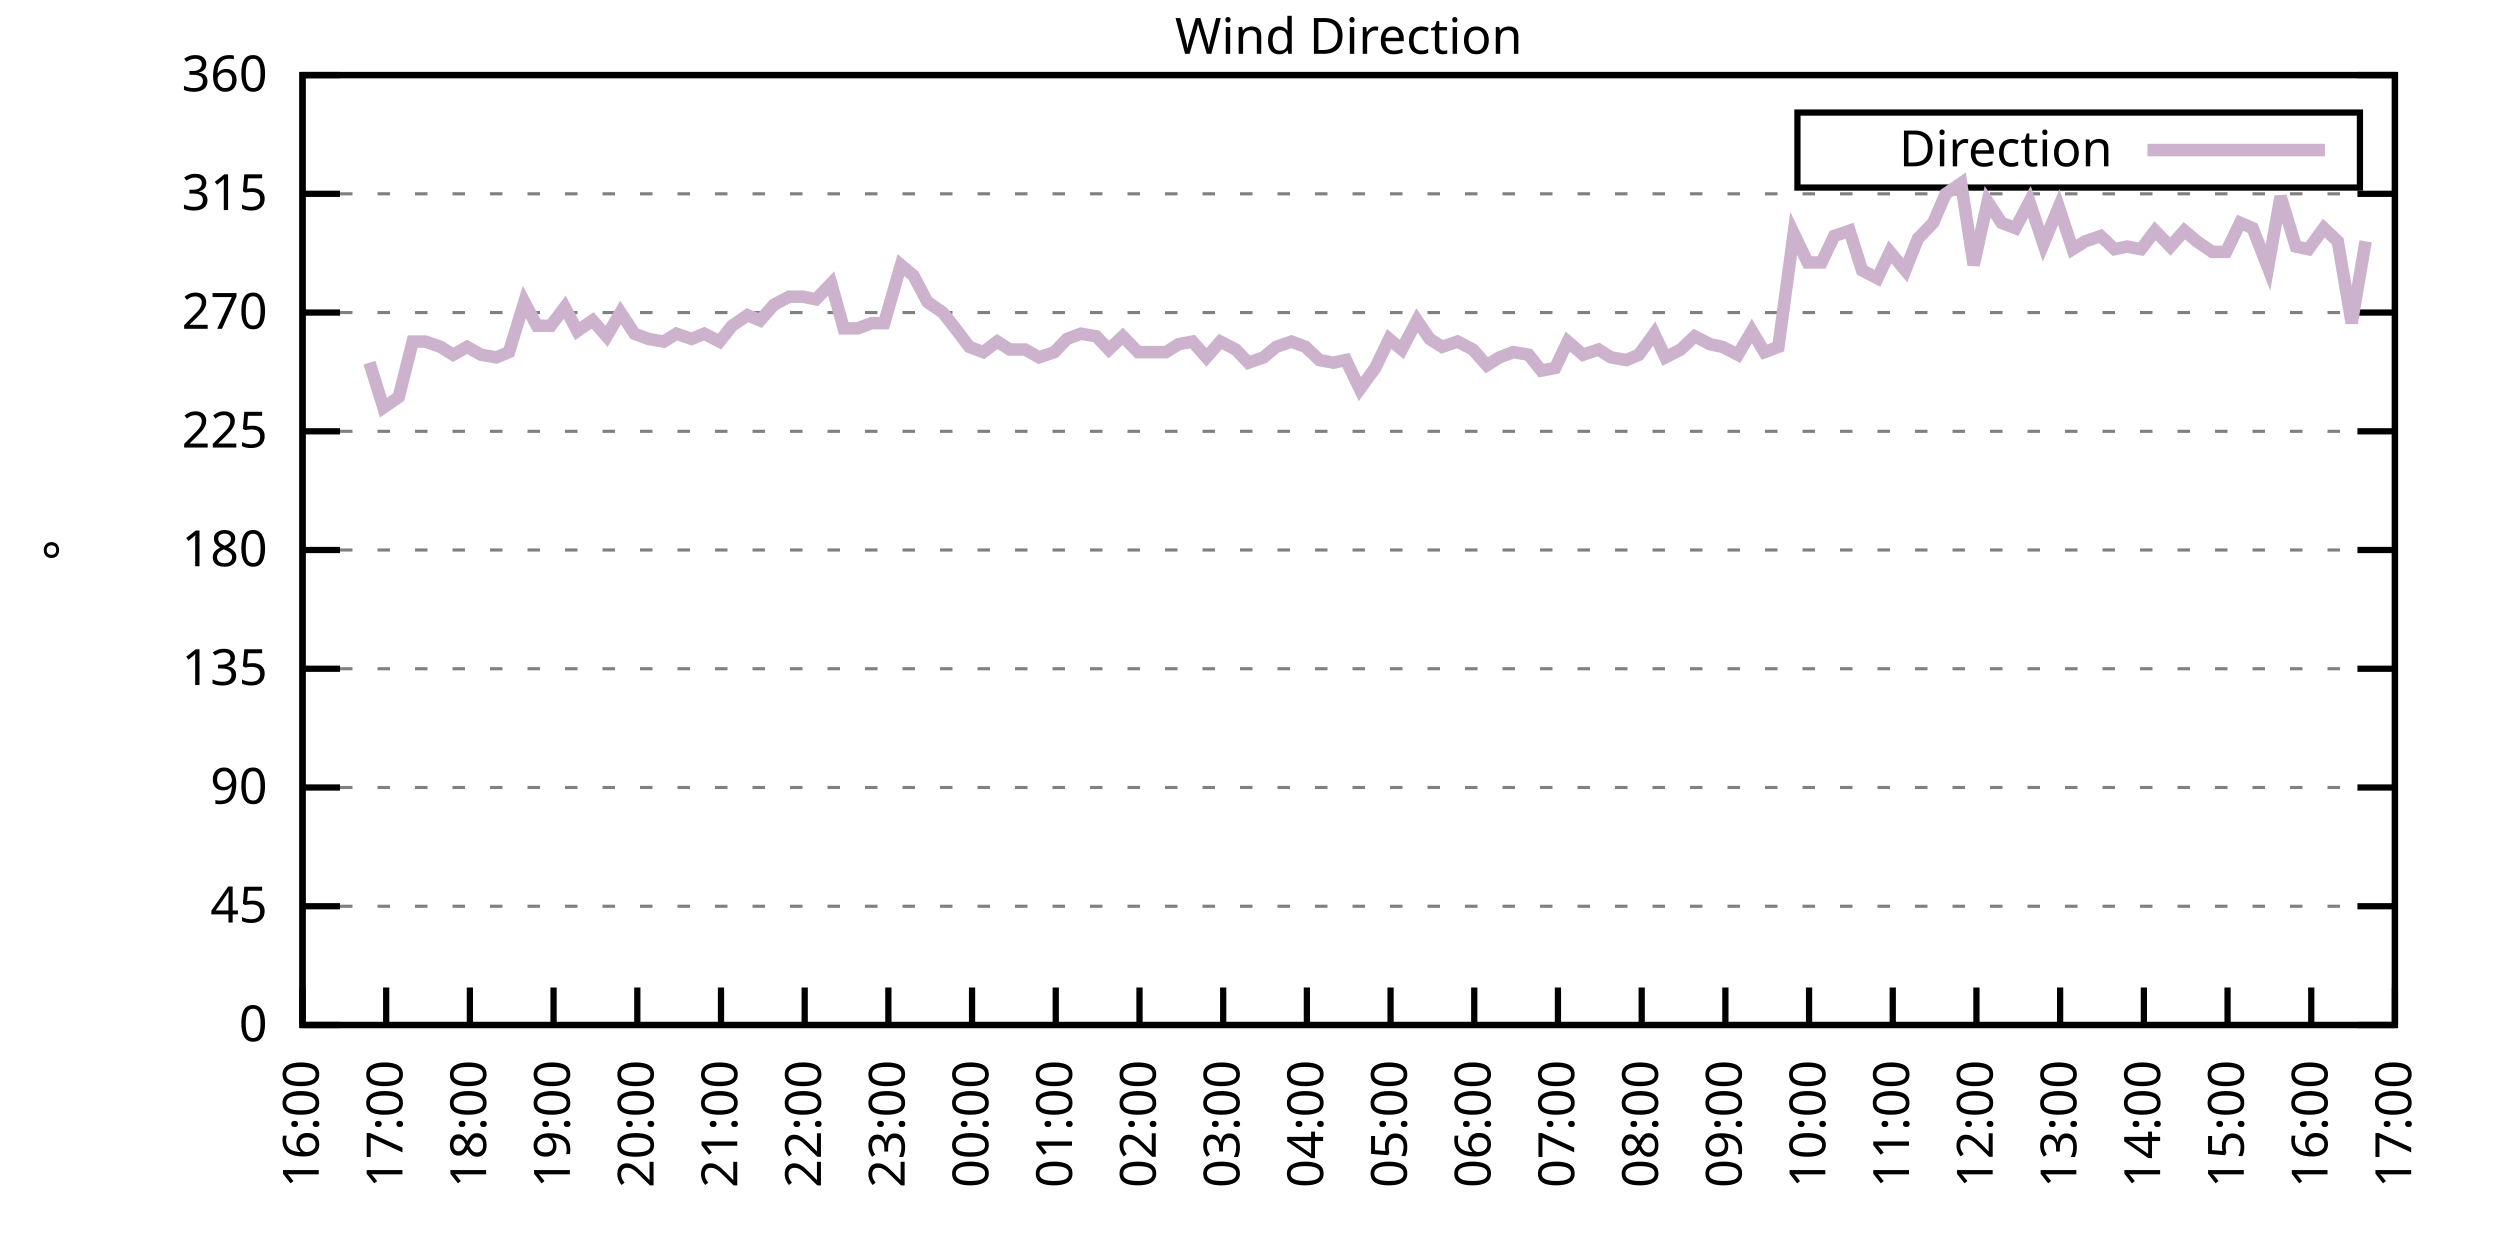
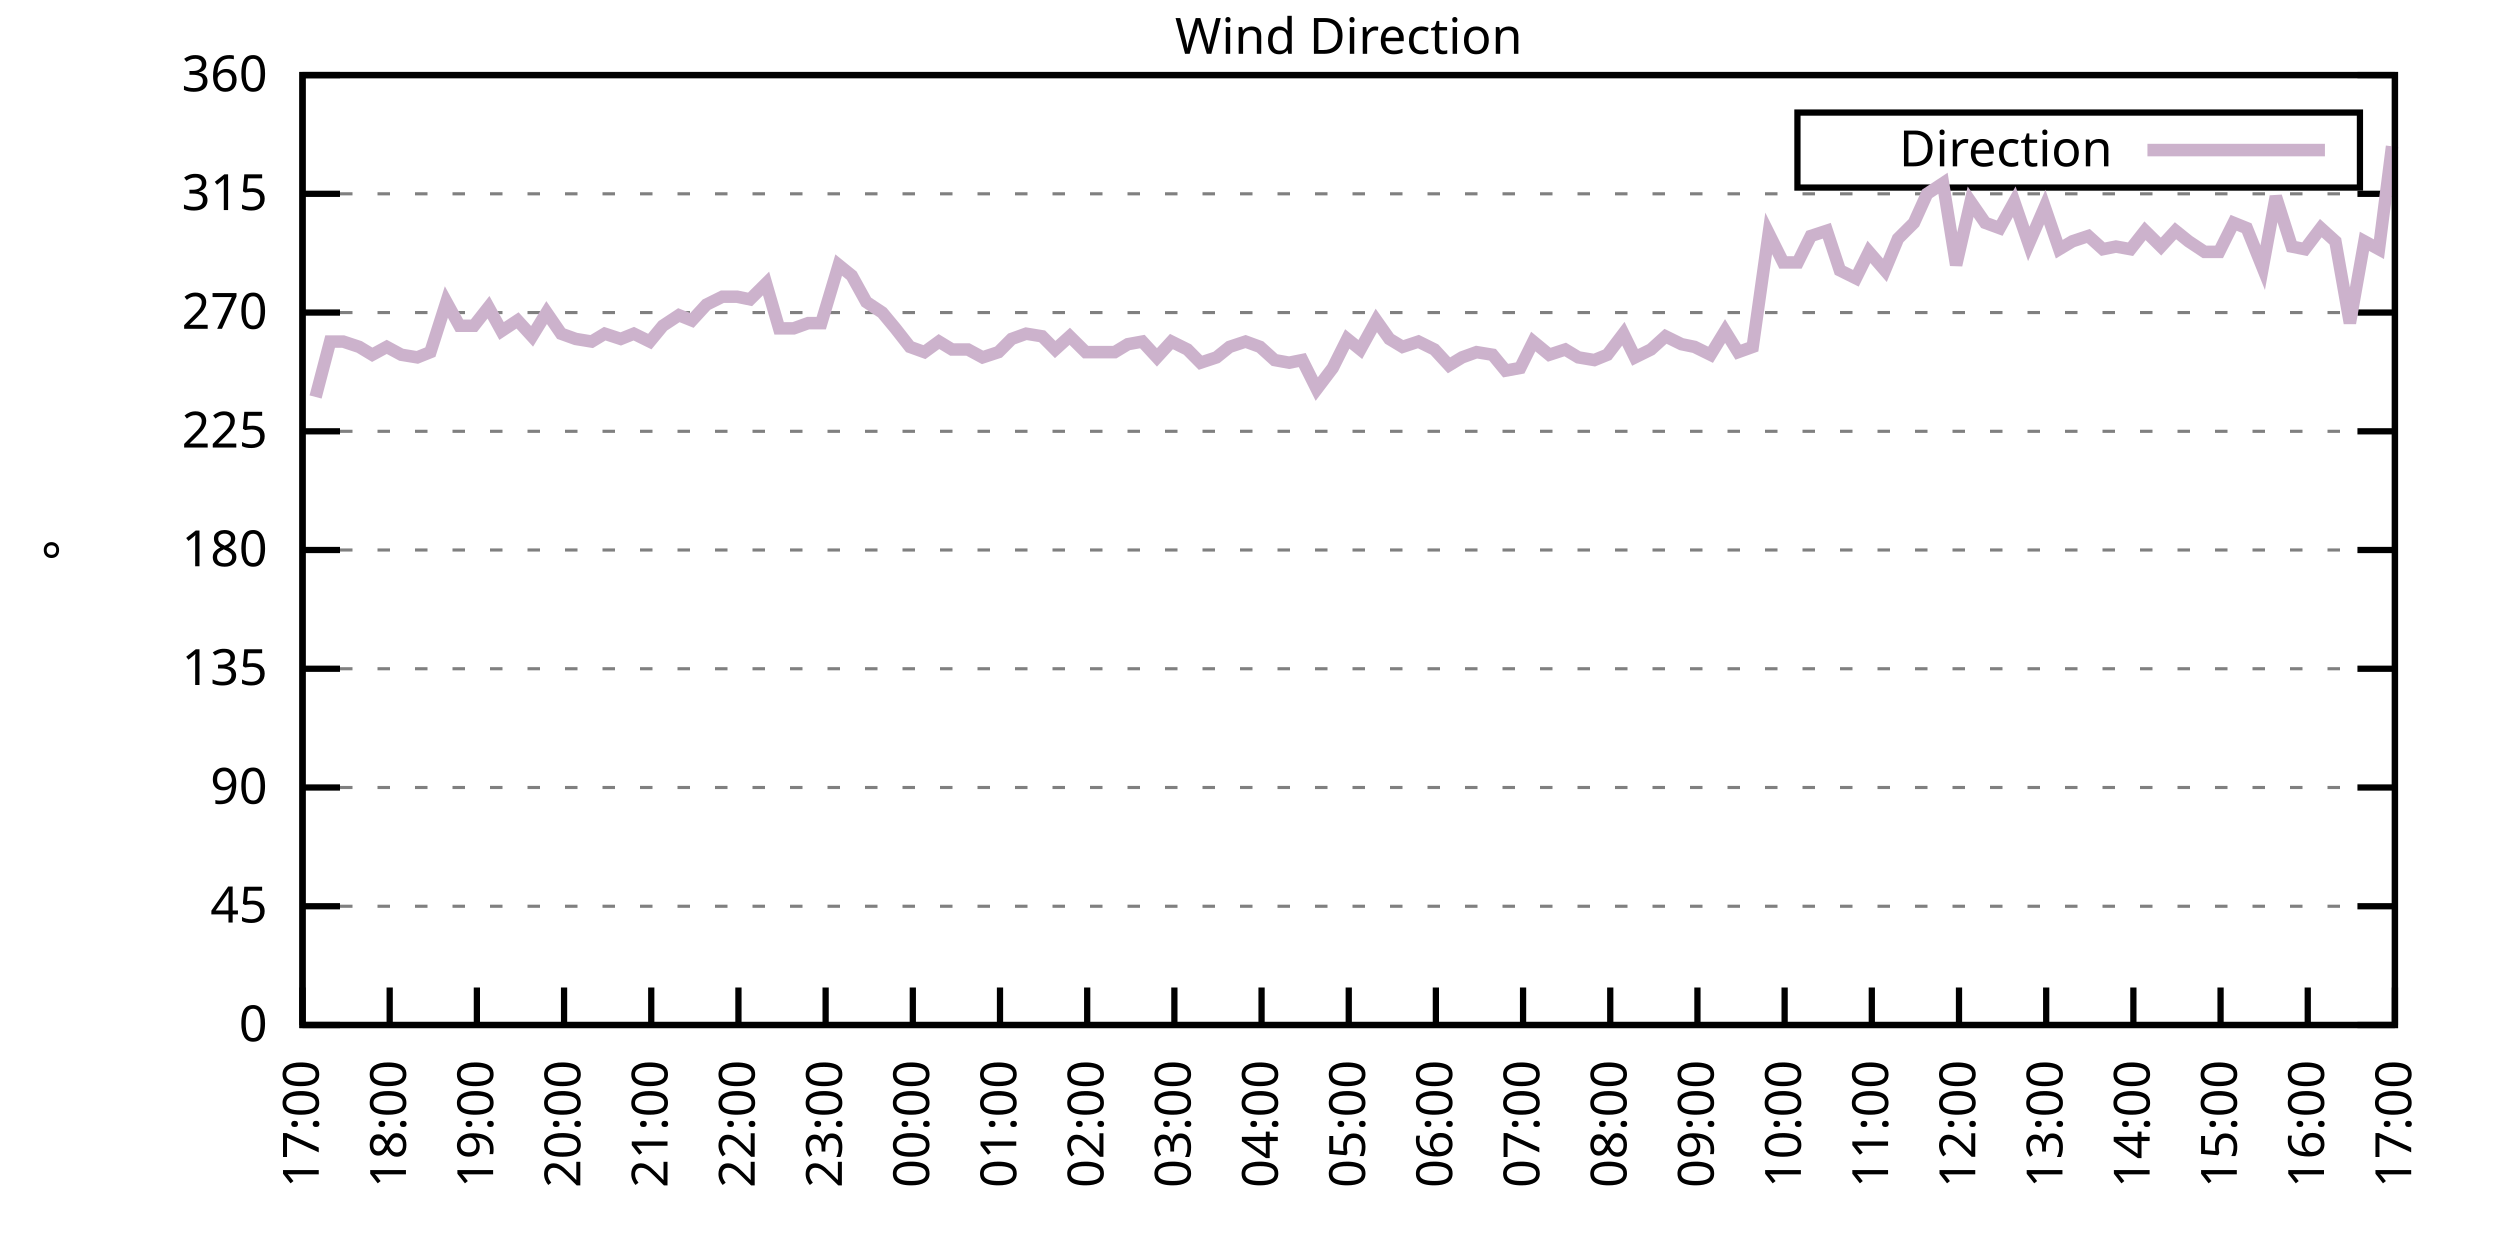
<svg xmlns="http://www.w3.org/2000/svg" xmlns:xlink="http://www.w3.org/1999/xlink" width="400" height="200" viewBox="0 0 400 200">
  <g id="gnuplot_canvas">
    <rect x="0" y="0" width="400" height="200" fill="none" />
    <defs>
      <circle id="gpDot" r="0.5" stroke-width="0.5" stroke="currentColor" />
      <path id="gpPt0" stroke-width="0.333" stroke="currentColor" d="M-1,0 h2 M0,-1 v2" />
      <path id="gpPt1" stroke-width="0.333" stroke="currentColor" d="M-1,-1 L1,1 M1,-1 L-1,1" />
      <path id="gpPt2" stroke-width="0.333" stroke="currentColor" d="M-1,0 L1,0 M0,-1 L0,1 M-1,-1 L1,1 M-1,1 L1,-1" />
      <rect id="gpPt3" stroke-width="0.333" stroke="currentColor" x="-1" y="-1" width="2" height="2" />
      <rect id="gpPt4" stroke-width="0.333" stroke="currentColor" fill="currentColor" x="-1" y="-1" width="2" height="2" />
      <circle id="gpPt5" stroke-width="0.333" stroke="currentColor" cx="0" cy="0" r="1" />
      <use xlink:href="#gpPt5" id="gpPt6" fill="currentColor" stroke="none" />
      <path id="gpPt7" stroke-width="0.333" stroke="currentColor" d="M0,-1.33 L-1.33,0.67 L1.33,0.67 z" />
      <use xlink:href="#gpPt7" id="gpPt8" fill="currentColor" stroke="none" />
      <use xlink:href="#gpPt7" id="gpPt9" stroke="currentColor" transform="rotate(180)" />
      <use xlink:href="#gpPt9" id="gpPt10" fill="currentColor" stroke="none" />
      <use xlink:href="#gpPt3" id="gpPt11" stroke="currentColor" transform="rotate(45)" />
      <use xlink:href="#gpPt11" id="gpPt12" fill="currentColor" stroke="none" />
      <path id="gpPt13" stroke-width="0.333" stroke="currentColor" d="M0,1.330 L1.265,0.411 L0.782,-1.067 L-0.782,-1.076 L-1.265,0.411 z" />
      <use xlink:href="#gpPt13" id="gpPt14" fill="currentColor" stroke="none" />
      <filter id="textbox" filterUnits="objectBoundingBox" x="0" y="0" height="1" width="1">
        <feFlood flood-color="white" flood-opacity="1" result="bgnd" />
        <feComposite in="SourceGraphic" in2="bgnd" operator="atop" />
      </filter>
      <filter id="greybox" filterUnits="objectBoundingBox" x="0" y="0" height="1" width="1">
        <feFlood flood-color="lightgrey" flood-opacity="1" result="grey" />
        <feComposite in="SourceGraphic" in2="grey" operator="atop" />
      </filter>
    </defs>
    <g fill="none" color="white" stroke="currentColor" stroke-width="1.00" stroke-linecap="butt" stroke-linejoin="miter">
</g>
    <g fill="none" color="black" stroke="currentColor" stroke-width="1.00" stroke-linecap="butt" stroke-linejoin="miter">
      <g stroke="none" shape-rendering="crispEdges">
        <polygon fill="rgb(255, 255, 255)" points="48.40,164.00 383.18,164.00 383.18,12.02 48.40,12.02 " />
      </g>
    </g>
    <g fill="none" color="black" stroke="currentColor" stroke-width="1.00" stroke-linecap="butt" stroke-linejoin="miter">
</g>
    <g fill="none" color="black" stroke="black" stroke-width="0.50" stroke-linecap="butt" stroke-linejoin="miter">
</g>
    <g fill="none" color="gray" stroke="currentColor" stroke-width="0.50" stroke-linecap="butt" stroke-linejoin="miter">
      <path stroke="gray" stroke-dasharray="2,4" class="gridline" d="M48.40,164.00 L383.19,164.00  " />
    </g>
    <g fill="none" color="gray" stroke="gray" stroke-width="1.00" stroke-linecap="butt" stroke-linejoin="miter">
</g>
    <g fill="none" color="black" stroke="currentColor" stroke-width="1.00" stroke-linecap="butt" stroke-linejoin="miter">
      <path stroke="black" d="M48.40,164.00 L54.40,164.00 M383.19,164.00 L377.19,164.00  " />
      <g transform="translate(42.80,166.60)" stroke="none" fill="black" font-family="Sans" font-size="8.00" text-anchor="end">
        <text>
          <tspan font-family="Sans"> 0</tspan>
        </text>
      </g>
    </g>
    <g fill="none" color="black" stroke="currentColor" stroke-width="1.00" stroke-linecap="butt" stroke-linejoin="miter">
</g>
    <g fill="none" color="black" stroke="black" stroke-width="0.50" stroke-linecap="butt" stroke-linejoin="miter">
</g>
    <g fill="none" color="gray" stroke="currentColor" stroke-width="0.50" stroke-linecap="butt" stroke-linejoin="miter">
      <path stroke="gray" stroke-dasharray="2,4" class="gridline" d="M48.40,145.00 L383.19,145.00  " />
    </g>
    <g fill="none" color="gray" stroke="gray" stroke-width="1.00" stroke-linecap="butt" stroke-linejoin="miter">
</g>
    <g fill="none" color="black" stroke="currentColor" stroke-width="1.00" stroke-linecap="butt" stroke-linejoin="miter">
      <path stroke="black" d="M48.40,145.00 L54.40,145.00 M383.19,145.00 L377.19,145.00  " />
      <g transform="translate(42.80,147.60)" stroke="none" fill="black" font-family="Sans" font-size="8.00" text-anchor="end">
        <text>
          <tspan font-family="Sans"> 45</tspan>
        </text>
      </g>
    </g>
    <g fill="none" color="black" stroke="currentColor" stroke-width="1.00" stroke-linecap="butt" stroke-linejoin="miter">
</g>
    <g fill="none" color="black" stroke="black" stroke-width="0.50" stroke-linecap="butt" stroke-linejoin="miter">
</g>
    <g fill="none" color="gray" stroke="currentColor" stroke-width="0.50" stroke-linecap="butt" stroke-linejoin="miter">
      <path stroke="gray" stroke-dasharray="2,4" class="gridline" d="M48.40,126.00 L383.19,126.00  " />
    </g>
    <g fill="none" color="gray" stroke="gray" stroke-width="1.00" stroke-linecap="butt" stroke-linejoin="miter">
</g>
    <g fill="none" color="black" stroke="currentColor" stroke-width="1.00" stroke-linecap="butt" stroke-linejoin="miter">
      <path stroke="black" d="M48.40,126.00 L54.40,126.00 M383.19,126.00 L377.19,126.00  " />
      <g transform="translate(42.80,128.60)" stroke="none" fill="black" font-family="Sans" font-size="8.00" text-anchor="end">
        <text>
          <tspan font-family="Sans"> 90</tspan>
        </text>
      </g>
    </g>
    <g fill="none" color="black" stroke="currentColor" stroke-width="1.00" stroke-linecap="butt" stroke-linejoin="miter">
</g>
    <g fill="none" color="black" stroke="black" stroke-width="0.50" stroke-linecap="butt" stroke-linejoin="miter">
</g>
    <g fill="none" color="gray" stroke="currentColor" stroke-width="0.50" stroke-linecap="butt" stroke-linejoin="miter">
      <path stroke="gray" stroke-dasharray="2,4" class="gridline" d="M48.40,107.00 L383.19,107.00  " />
    </g>
    <g fill="none" color="gray" stroke="gray" stroke-width="1.00" stroke-linecap="butt" stroke-linejoin="miter">
</g>
    <g fill="none" color="black" stroke="currentColor" stroke-width="1.00" stroke-linecap="butt" stroke-linejoin="miter">
      <path stroke="black" d="M48.40,107.00 L54.40,107.00 M383.19,107.00 L377.19,107.00  " />
      <g transform="translate(42.80,109.60)" stroke="none" fill="black" font-family="Sans" font-size="8.00" text-anchor="end">
        <text>
          <tspan font-family="Sans"> 135</tspan>
        </text>
      </g>
    </g>
    <g fill="none" color="black" stroke="currentColor" stroke-width="1.00" stroke-linecap="butt" stroke-linejoin="miter">
</g>
    <g fill="none" color="black" stroke="black" stroke-width="0.50" stroke-linecap="butt" stroke-linejoin="miter">
</g>
    <g fill="none" color="gray" stroke="currentColor" stroke-width="0.50" stroke-linecap="butt" stroke-linejoin="miter">
      <path stroke="gray" stroke-dasharray="2,4" class="gridline" d="M48.40,88.00 L383.19,88.00  " />
    </g>
    <g fill="none" color="gray" stroke="gray" stroke-width="1.00" stroke-linecap="butt" stroke-linejoin="miter">
</g>
    <g fill="none" color="black" stroke="currentColor" stroke-width="1.00" stroke-linecap="butt" stroke-linejoin="miter">
      <path stroke="black" d="M48.40,88.00 L54.40,88.00 M383.19,88.00 L377.19,88.00  " />
      <g transform="translate(42.80,90.60)" stroke="none" fill="black" font-family="Sans" font-size="8.00" text-anchor="end">
        <text>
          <tspan font-family="Sans"> 180</tspan>
        </text>
      </g>
    </g>
    <g fill="none" color="black" stroke="currentColor" stroke-width="1.00" stroke-linecap="butt" stroke-linejoin="miter">
</g>
    <g fill="none" color="black" stroke="black" stroke-width="0.50" stroke-linecap="butt" stroke-linejoin="miter">
</g>
    <g fill="none" color="gray" stroke="currentColor" stroke-width="0.50" stroke-linecap="butt" stroke-linejoin="miter">
      <path stroke="gray" stroke-dasharray="2,4" class="gridline" d="M48.40,69.01 L383.19,69.01  " />
    </g>
    <g fill="none" color="gray" stroke="gray" stroke-width="1.00" stroke-linecap="butt" stroke-linejoin="miter">
</g>
    <g fill="none" color="black" stroke="currentColor" stroke-width="1.00" stroke-linecap="butt" stroke-linejoin="miter">
      <path stroke="black" d="M48.40,69.01 L54.40,69.01 M383.19,69.01 L377.19,69.01  " />
      <g transform="translate(42.80,71.61)" stroke="none" fill="black" font-family="Sans" font-size="8.00" text-anchor="end">
        <text>
          <tspan font-family="Sans"> 225</tspan>
        </text>
      </g>
    </g>
    <g fill="none" color="black" stroke="currentColor" stroke-width="1.00" stroke-linecap="butt" stroke-linejoin="miter">
</g>
    <g fill="none" color="black" stroke="black" stroke-width="0.50" stroke-linecap="butt" stroke-linejoin="miter">
</g>
    <g fill="none" color="gray" stroke="currentColor" stroke-width="0.50" stroke-linecap="butt" stroke-linejoin="miter">
      <path stroke="gray" stroke-dasharray="2,4" class="gridline" d="M48.40,50.01 L383.19,50.01  " />
    </g>
    <g fill="none" color="gray" stroke="gray" stroke-width="1.00" stroke-linecap="butt" stroke-linejoin="miter">
</g>
    <g fill="none" color="black" stroke="currentColor" stroke-width="1.00" stroke-linecap="butt" stroke-linejoin="miter">
      <path stroke="black" d="M48.40,50.01 L54.40,50.01 M383.19,50.01 L377.19,50.01  " />
      <g transform="translate(42.80,52.61)" stroke="none" fill="black" font-family="Sans" font-size="8.00" text-anchor="end">
        <text>
          <tspan font-family="Sans"> 270</tspan>
        </text>
      </g>
    </g>
    <g fill="none" color="black" stroke="currentColor" stroke-width="1.00" stroke-linecap="butt" stroke-linejoin="miter">
</g>
    <g fill="none" color="black" stroke="black" stroke-width="0.50" stroke-linecap="butt" stroke-linejoin="miter">
</g>
    <g fill="none" color="gray" stroke="currentColor" stroke-width="0.50" stroke-linecap="butt" stroke-linejoin="miter">
      <path stroke="gray" stroke-dasharray="2,4" class="gridline" d="M48.40,31.01 L383.19,31.01  " />
    </g>
    <g fill="none" color="gray" stroke="gray" stroke-width="1.00" stroke-linecap="butt" stroke-linejoin="miter">
</g>
    <g fill="none" color="black" stroke="currentColor" stroke-width="1.00" stroke-linecap="butt" stroke-linejoin="miter">
      <path stroke="black" d="M48.40,31.01 L54.40,31.01 M383.19,31.01 L377.19,31.01  " />
      <g transform="translate(42.80,33.61)" stroke="none" fill="black" font-family="Sans" font-size="8.00" text-anchor="end">
        <text>
          <tspan font-family="Sans"> 315</tspan>
        </text>
      </g>
    </g>
    <g fill="none" color="black" stroke="currentColor" stroke-width="1.00" stroke-linecap="butt" stroke-linejoin="miter">
</g>
    <g fill="none" color="black" stroke="black" stroke-width="0.50" stroke-linecap="butt" stroke-linejoin="miter">
</g>
    <g fill="none" color="gray" stroke="currentColor" stroke-width="0.50" stroke-linecap="butt" stroke-linejoin="miter">
      <path stroke="gray" stroke-dasharray="2,4" class="gridline" d="M48.40,12.01 L383.19,12.01  " />
    </g>
    <g fill="none" color="gray" stroke="gray" stroke-width="1.00" stroke-linecap="butt" stroke-linejoin="miter">
</g>
    <g fill="none" color="black" stroke="currentColor" stroke-width="1.00" stroke-linecap="butt" stroke-linejoin="miter">
      <path stroke="black" d="M48.40,12.01 L54.40,12.01 M383.19,12.01 L377.19,12.01  " />
      <g transform="translate(42.80,14.61)" stroke="none" fill="black" font-family="Sans" font-size="8.00" text-anchor="end">
        <text>
          <tspan font-family="Sans"> 360</tspan>
        </text>
      </g>
    </g>
    <g fill="none" color="black" stroke="currentColor" stroke-width="1.00" stroke-linecap="butt" stroke-linejoin="miter">
      <path stroke="black" d="M48.40,164.00 L48.40,158.00  " />
      <g transform="translate(51.00,169.60) rotate(270.00)" stroke="none" fill="black" font-family="Sans" font-size="8.00" text-anchor="end">
        <text>
-           <tspan font-family="Sans">16:00</tspan>
-         </text>
-       </g>
-     </g>
-     <g fill="none" color="black" stroke="currentColor" stroke-width="1.00" stroke-linecap="butt" stroke-linejoin="miter">
-       <path stroke="black" d="M61.79,164.00 L61.79,158.00  " />
-       <g transform="translate(64.39,169.60) rotate(270.00)" stroke="none" fill="black" font-family="Sans" font-size="8.00" text-anchor="end">
-         <text>
          <tspan font-family="Sans">17:00</tspan>
        </text>
      </g>
    </g>
    <g fill="none" color="black" stroke="currentColor" stroke-width="1.00" stroke-linecap="butt" stroke-linejoin="miter">
-       <path stroke="black" d="M75.18,164.00 L75.18,158.00  " />
-       <g transform="translate(77.78,169.60) rotate(270.00)" stroke="none" fill="black" font-family="Sans" font-size="8.00" text-anchor="end">
+       <path stroke="black" d="M62.35,164.00 L62.35,158.00  " />
+       <g transform="translate(64.95,169.60) rotate(270.00)" stroke="none" fill="black" font-family="Sans" font-size="8.00" text-anchor="end">
        <text>
          <tspan font-family="Sans">18:00</tspan>
        </text>
      </g>
    </g>
    <g fill="none" color="black" stroke="currentColor" stroke-width="1.00" stroke-linecap="butt" stroke-linejoin="miter">
-       <path stroke="black" d="M88.57,164.00 L88.57,158.00  " />
-       <g transform="translate(91.17,169.60) rotate(270.00)" stroke="none" fill="black" font-family="Sans" font-size="8.00" text-anchor="end">
+       <path stroke="black" d="M76.30,164.00 L76.30,158.00  " />
+       <g transform="translate(78.90,169.60) rotate(270.00)" stroke="none" fill="black" font-family="Sans" font-size="8.00" text-anchor="end">
        <text>
          <tspan font-family="Sans">19:00</tspan>
        </text>
      </g>
    </g>
    <g fill="none" color="black" stroke="currentColor" stroke-width="1.00" stroke-linecap="butt" stroke-linejoin="miter">
-       <path stroke="black" d="M101.97,164.00 L101.97,158.00  " />
-       <g transform="translate(104.57,169.60) rotate(270.00)" stroke="none" fill="black" font-family="Sans" font-size="8.00" text-anchor="end">
+       <path stroke="black" d="M90.25,164.00 L90.25,158.00  " />
+       <g transform="translate(92.85,169.60) rotate(270.00)" stroke="none" fill="black" font-family="Sans" font-size="8.00" text-anchor="end">
        <text>
          <tspan font-family="Sans">20:00</tspan>
        </text>
      </g>
    </g>
    <g fill="none" color="black" stroke="currentColor" stroke-width="1.00" stroke-linecap="butt" stroke-linejoin="miter">
-       <path stroke="black" d="M115.36,164.00 L115.36,158.00  " />
-       <g transform="translate(117.96,169.60) rotate(270.00)" stroke="none" fill="black" font-family="Sans" font-size="8.00" text-anchor="end">
+       <path stroke="black" d="M104.20,164.00 L104.20,158.00  " />
+       <g transform="translate(106.80,169.60) rotate(270.00)" stroke="none" fill="black" font-family="Sans" font-size="8.00" text-anchor="end">
        <text>
          <tspan font-family="Sans">21:00</tspan>
        </text>
      </g>
    </g>
    <g fill="none" color="black" stroke="currentColor" stroke-width="1.00" stroke-linecap="butt" stroke-linejoin="miter">
-       <path stroke="black" d="M128.75,164.00 L128.75,158.00  " />
-       <g transform="translate(131.35,169.60) rotate(270.00)" stroke="none" fill="black" font-family="Sans" font-size="8.00" text-anchor="end">
+       <path stroke="black" d="M118.15,164.00 L118.15,158.00  " />
+       <g transform="translate(120.75,169.60) rotate(270.00)" stroke="none" fill="black" font-family="Sans" font-size="8.00" text-anchor="end">
        <text>
          <tspan font-family="Sans">22:00</tspan>
        </text>
      </g>
    </g>
    <g fill="none" color="black" stroke="currentColor" stroke-width="1.00" stroke-linecap="butt" stroke-linejoin="miter">
-       <path stroke="black" d="M142.14,164.00 L142.14,158.00  " />
-       <g transform="translate(144.74,169.60) rotate(270.00)" stroke="none" fill="black" font-family="Sans" font-size="8.00" text-anchor="end">
+       <path stroke="black" d="M132.10,164.00 L132.10,158.00  " />
+       <g transform="translate(134.70,169.60) rotate(270.00)" stroke="none" fill="black" font-family="Sans" font-size="8.00" text-anchor="end">
        <text>
          <tspan font-family="Sans">23:00</tspan>
        </text>
      </g>
    </g>
    <g fill="none" color="black" stroke="currentColor" stroke-width="1.00" stroke-linecap="butt" stroke-linejoin="miter">
-       <path stroke="black" d="M155.53,164.00 L155.53,158.00  " />
-       <g transform="translate(158.13,169.60) rotate(270.00)" stroke="none" fill="black" font-family="Sans" font-size="8.00" text-anchor="end">
+       <path stroke="black" d="M146.05,164.00 L146.05,158.00  " />
+       <g transform="translate(148.65,169.60) rotate(270.00)" stroke="none" fill="black" font-family="Sans" font-size="8.00" text-anchor="end">
        <text>
          <tspan font-family="Sans">00:00</tspan>
        </text>
      </g>
    </g>
    <g fill="none" color="black" stroke="currentColor" stroke-width="1.00" stroke-linecap="butt" stroke-linejoin="miter">
-       <path stroke="black" d="M168.92,164.00 L168.92,158.00  " />
-       <g transform="translate(171.52,169.60) rotate(270.00)" stroke="none" fill="black" font-family="Sans" font-size="8.00" text-anchor="end">
+       <path stroke="black" d="M160.00,164.00 L160.00,158.00  " />
+       <g transform="translate(162.60,169.60) rotate(270.00)" stroke="none" fill="black" font-family="Sans" font-size="8.00" text-anchor="end">
        <text>
          <tspan font-family="Sans">01:00</tspan>
        </text>
      </g>
    </g>
    <g fill="none" color="black" stroke="currentColor" stroke-width="1.00" stroke-linecap="butt" stroke-linejoin="miter">
-       <path stroke="black" d="M182.32,164.00 L182.32,158.00  " />
-       <g transform="translate(184.92,169.60) rotate(270.00)" stroke="none" fill="black" font-family="Sans" font-size="8.00" text-anchor="end">
+       <path stroke="black" d="M173.95,164.00 L173.95,158.00  " />
+       <g transform="translate(176.55,169.60) rotate(270.00)" stroke="none" fill="black" font-family="Sans" font-size="8.00" text-anchor="end">
        <text>
          <tspan font-family="Sans">02:00</tspan>
        </text>
      </g>
    </g>
    <g fill="none" color="black" stroke="currentColor" stroke-width="1.00" stroke-linecap="butt" stroke-linejoin="miter">
-       <path stroke="black" d="M195.71,164.00 L195.71,158.00  " />
-       <g transform="translate(198.31,169.60) rotate(270.00)" stroke="none" fill="black" font-family="Sans" font-size="8.00" text-anchor="end">
+       <path stroke="black" d="M187.90,164.00 L187.90,158.00  " />
+       <g transform="translate(190.50,169.60) rotate(270.00)" stroke="none" fill="black" font-family="Sans" font-size="8.00" text-anchor="end">
        <text>
          <tspan font-family="Sans">03:00</tspan>
        </text>
      </g>
    </g>
    <g fill="none" color="black" stroke="currentColor" stroke-width="1.00" stroke-linecap="butt" stroke-linejoin="miter">
-       <path stroke="black" d="M209.10,164.00 L209.10,158.00  " />
-       <g transform="translate(211.70,169.60) rotate(270.00)" stroke="none" fill="black" font-family="Sans" font-size="8.00" text-anchor="end">
+       <path stroke="black" d="M201.85,164.00 L201.85,158.00  " />
+       <g transform="translate(204.45,169.60) rotate(270.00)" stroke="none" fill="black" font-family="Sans" font-size="8.00" text-anchor="end">
        <text>
          <tspan font-family="Sans">04:00</tspan>
        </text>
      </g>
    </g>
    <g fill="none" color="black" stroke="currentColor" stroke-width="1.00" stroke-linecap="butt" stroke-linejoin="miter">
-       <path stroke="black" d="M222.49,164.00 L222.49,158.00  " />
-       <g transform="translate(225.09,169.60) rotate(270.00)" stroke="none" fill="black" font-family="Sans" font-size="8.00" text-anchor="end">
+       <path stroke="black" d="M215.80,164.00 L215.80,158.00  " />
+       <g transform="translate(218.40,169.60) rotate(270.00)" stroke="none" fill="black" font-family="Sans" font-size="8.00" text-anchor="end">
        <text>
          <tspan font-family="Sans">05:00</tspan>
        </text>
      </g>
    </g>
    <g fill="none" color="black" stroke="currentColor" stroke-width="1.00" stroke-linecap="butt" stroke-linejoin="miter">
-       <path stroke="black" d="M235.88,164.00 L235.88,158.00  " />
-       <g transform="translate(238.48,169.60) rotate(270.00)" stroke="none" fill="black" font-family="Sans" font-size="8.00" text-anchor="end">
+       <path stroke="black" d="M229.74,164.00 L229.74,158.00  " />
+       <g transform="translate(232.34,169.60) rotate(270.00)" stroke="none" fill="black" font-family="Sans" font-size="8.00" text-anchor="end">
        <text>
          <tspan font-family="Sans">06:00</tspan>
        </text>
      </g>
    </g>
    <g fill="none" color="black" stroke="currentColor" stroke-width="1.00" stroke-linecap="butt" stroke-linejoin="miter">
-       <path stroke="black" d="M249.27,164.00 L249.27,158.00  " />
-       <g transform="translate(251.87,169.60) rotate(270.00)" stroke="none" fill="black" font-family="Sans" font-size="8.00" text-anchor="end">
+       <path stroke="black" d="M243.69,164.00 L243.69,158.00  " />
+       <g transform="translate(246.29,169.60) rotate(270.00)" stroke="none" fill="black" font-family="Sans" font-size="8.00" text-anchor="end">
        <text>
          <tspan font-family="Sans">07:00</tspan>
        </text>
      </g>
    </g>
    <g fill="none" color="black" stroke="currentColor" stroke-width="1.00" stroke-linecap="butt" stroke-linejoin="miter">
-       <path stroke="black" d="M262.67,164.00 L262.67,158.00  " />
-       <g transform="translate(265.27,169.60) rotate(270.00)" stroke="none" fill="black" font-family="Sans" font-size="8.00" text-anchor="end">
+       <path stroke="black" d="M257.64,164.00 L257.64,158.00  " />
+       <g transform="translate(260.24,169.60) rotate(270.00)" stroke="none" fill="black" font-family="Sans" font-size="8.00" text-anchor="end">
        <text>
          <tspan font-family="Sans">08:00</tspan>
        </text>
      </g>
    </g>
    <g fill="none" color="black" stroke="currentColor" stroke-width="1.00" stroke-linecap="butt" stroke-linejoin="miter">
-       <path stroke="black" d="M276.06,164.00 L276.06,158.00  " />
-       <g transform="translate(278.66,169.60) rotate(270.00)" stroke="none" fill="black" font-family="Sans" font-size="8.00" text-anchor="end">
+       <path stroke="black" d="M271.59,164.00 L271.59,158.00  " />
+       <g transform="translate(274.19,169.60) rotate(270.00)" stroke="none" fill="black" font-family="Sans" font-size="8.00" text-anchor="end">
        <text>
          <tspan font-family="Sans">09:00</tspan>
        </text>
      </g>
    </g>
    <g fill="none" color="black" stroke="currentColor" stroke-width="1.00" stroke-linecap="butt" stroke-linejoin="miter">
-       <path stroke="black" d="M289.45,164.00 L289.45,158.00  " />
-       <g transform="translate(292.05,169.60) rotate(270.00)" stroke="none" fill="black" font-family="Sans" font-size="8.00" text-anchor="end">
+       <path stroke="black" d="M285.54,164.00 L285.54,158.00  " />
+       <g transform="translate(288.14,169.60) rotate(270.00)" stroke="none" fill="black" font-family="Sans" font-size="8.00" text-anchor="end">
        <text>
          <tspan font-family="Sans">10:00</tspan>
        </text>
      </g>
    </g>
    <g fill="none" color="black" stroke="currentColor" stroke-width="1.00" stroke-linecap="butt" stroke-linejoin="miter">
-       <path stroke="black" d="M302.84,164.00 L302.84,158.00  " />
-       <g transform="translate(305.44,169.60) rotate(270.00)" stroke="none" fill="black" font-family="Sans" font-size="8.00" text-anchor="end">
+       <path stroke="black" d="M299.49,164.00 L299.49,158.00  " />
+       <g transform="translate(302.09,169.60) rotate(270.00)" stroke="none" fill="black" font-family="Sans" font-size="8.00" text-anchor="end">
        <text>
          <tspan font-family="Sans">11:00</tspan>
        </text>
      </g>
    </g>
    <g fill="none" color="black" stroke="currentColor" stroke-width="1.00" stroke-linecap="butt" stroke-linejoin="miter">
-       <path stroke="black" d="M316.23,164.00 L316.23,158.00  " />
-       <g transform="translate(318.83,169.60) rotate(270.00)" stroke="none" fill="black" font-family="Sans" font-size="8.00" text-anchor="end">
+       <path stroke="black" d="M313.44,164.00 L313.44,158.00  " />
+       <g transform="translate(316.04,169.60) rotate(270.00)" stroke="none" fill="black" font-family="Sans" font-size="8.00" text-anchor="end">
        <text>
          <tspan font-family="Sans">12:00</tspan>
        </text>
      </g>
    </g>
    <g fill="none" color="black" stroke="currentColor" stroke-width="1.00" stroke-linecap="butt" stroke-linejoin="miter">
-       <path stroke="black" d="M329.62,164.00 L329.62,158.00  " />
-       <g transform="translate(332.22,169.60) rotate(270.00)" stroke="none" fill="black" font-family="Sans" font-size="8.00" text-anchor="end">
+       <path stroke="black" d="M327.39,164.00 L327.39,158.00  " />
+       <g transform="translate(329.99,169.60) rotate(270.00)" stroke="none" fill="black" font-family="Sans" font-size="8.00" text-anchor="end">
        <text>
          <tspan font-family="Sans">13:00</tspan>
        </text>
      </g>
    </g>
    <g fill="none" color="black" stroke="currentColor" stroke-width="1.00" stroke-linecap="butt" stroke-linejoin="miter">
-       <path stroke="black" d="M343.02,164.00 L343.02,158.00  " />
-       <g transform="translate(345.62,169.60) rotate(270.00)" stroke="none" fill="black" font-family="Sans" font-size="8.00" text-anchor="end">
+       <path stroke="black" d="M341.34,164.00 L341.34,158.00  " />
+       <g transform="translate(343.94,169.60) rotate(270.00)" stroke="none" fill="black" font-family="Sans" font-size="8.00" text-anchor="end">
        <text>
          <tspan font-family="Sans">14:00</tspan>
        </text>
      </g>
    </g>
    <g fill="none" color="black" stroke="currentColor" stroke-width="1.00" stroke-linecap="butt" stroke-linejoin="miter">
-       <path stroke="black" d="M356.41,164.00 L356.41,158.00  " />
-       <g transform="translate(359.01,169.60) rotate(270.00)" stroke="none" fill="black" font-family="Sans" font-size="8.00" text-anchor="end">
+       <path stroke="black" d="M355.29,164.00 L355.29,158.00  " />
+       <g transform="translate(357.89,169.60) rotate(270.00)" stroke="none" fill="black" font-family="Sans" font-size="8.00" text-anchor="end">
        <text>
          <tspan font-family="Sans">15:00</tspan>
        </text>
      </g>
    </g>
    <g fill="none" color="black" stroke="currentColor" stroke-width="1.00" stroke-linecap="butt" stroke-linejoin="miter">
-       <path stroke="black" d="M369.80,164.00 L369.80,158.00  " />
-       <g transform="translate(372.40,169.60) rotate(270.00)" stroke="none" fill="black" font-family="Sans" font-size="8.00" text-anchor="end">
+       <path stroke="black" d="M369.24,164.00 L369.24,158.00  " />
+       <g transform="translate(371.84,169.60) rotate(270.00)" stroke="none" fill="black" font-family="Sans" font-size="8.00" text-anchor="end">
        <text>
          <tspan font-family="Sans">16:00</tspan>
        </text>
      </g>
    </g>
    <g fill="none" color="black" stroke="currentColor" stroke-width="1.00" stroke-linecap="butt" stroke-linejoin="miter">
      <path stroke="black" d="M383.19,164.00 L383.19,158.00  " />
      <g transform="translate(385.79,169.60) rotate(270.00)" stroke="none" fill="black" font-family="Sans" font-size="8.00" text-anchor="end">
        <text>
          <tspan font-family="Sans">17:00</tspan>
        </text>
      </g>
    </g>
    <g fill="none" color="black" stroke="currentColor" stroke-width="1.00" stroke-linecap="butt" stroke-linejoin="miter">
</g>
    <g fill="none" color="black" stroke="currentColor" stroke-width="1.00" stroke-linecap="butt" stroke-linejoin="miter">
      <path stroke="black" d="M48.40,12.01 L48.40,164.00 L383.19,164.00 L383.19,12.01 L48.40,12.01 Z  " />
    </g>
    <g fill="none" color="black" stroke="currentColor" stroke-width="1.00" stroke-linecap="butt" stroke-linejoin="miter">
</g>
    <g fill="none" color="black" stroke="currentColor" stroke-width="1.00" stroke-linecap="butt" stroke-linejoin="miter">
      <path stroke="black" d="M287.59,30.01 L287.59,18.01 L377.59,18.01 L377.59,30.01 L287.59,30.01 Z  " />
    </g>
    <g id="Wind_direction_plot_1">
      <g fill="none" color="white" stroke="black" stroke-width="2.00" stroke-linecap="butt" stroke-linejoin="miter">
</g>
      <g fill="none" color="black" stroke="currentColor" stroke-width="2.00" stroke-linecap="butt" stroke-linejoin="miter">
        <g transform="translate(337.99,26.61)" stroke="none" fill="black" font-family="Sans" font-size="8.00" text-anchor="end">
          <text>
            <tspan font-family="Sans">Direction</tspan>
          </text>
        </g>
      </g>
      <g fill="none" color="black" stroke="currentColor" stroke-width="2.00" stroke-linecap="butt" stroke-linejoin="miter">
-         <path stroke="rgb(204, 178, 204)" d="M343.59,24.01 L371.99,24.01 M59.11,58.03 L61.35,65.21 L63.80,63.52 L66.03,54.65 L68.04,54.65 L70.50,55.50   L72.50,56.76 L74.74,55.50 L76.97,56.76 L79.42,57.18 L81.43,56.34 L83.89,48.32 L85.90,52.12 L88.13,52.12   L90.36,49.16 L92.37,52.96 L94.82,51.27 L97.06,53.81 L99.29,50.01 L101.52,53.39 L103.75,54.23 L106.21,54.65   L108.22,53.39 L110.67,54.23 L112.68,53.39 L115.13,54.65 L117.14,52.12 L119.60,50.43 L121.61,51.27 L123.84,48.74   L126.29,47.47 L128.53,47.47 L130.54,47.90 L132.99,45.36 L135.00,52.54 L137.23,52.54 L139.46,51.70 L141.47,51.70   L144.15,42.41 L146.16,44.10 L148.39,48.32 L150.85,50.01 L152.85,52.54 L155.09,55.50 L157.32,56.34 L159.55,54.65   L161.56,55.92 L164.01,55.92 L166.25,57.18 L168.70,56.34 L170.71,54.23 L172.94,53.39 L175.40,53.81 L177.41,55.92   L179.64,53.81 L182.09,56.34 L183.88,56.34 L186.56,56.34 L188.57,55.07 L190.80,54.65 L193.03,57.18 L195.26,54.65   L197.72,55.92 L199.73,58.03 L202.18,57.18 L204.19,55.50 L206.64,54.65 L208.88,55.50 L211.11,57.61 L213.34,58.03   L215.35,57.61 L217.58,62.25 L220.04,58.87 L222.27,54.23 L224.28,55.92 L226.73,51.27 L228.74,54.23 L230.75,55.50   L233.20,54.65 L235.66,55.92 L237.89,58.45 L239.90,57.18 L242.13,56.34 L244.59,56.76 L246.60,59.30 L248.83,58.87   L250.84,54.65 L253.29,56.76 L255.75,55.92 L257.76,57.18 L260.21,57.61 L262.22,56.76 L264.67,53.39 L266.46,57.18   L268.92,55.92 L271.15,53.81 L273.60,55.07 L275.61,55.50 L278.07,56.76 L280.30,52.96 L282.31,56.34 L284.54,55.50   L286.99,37.34 L289.23,41.99 L291.46,41.99 L293.47,37.76 L295.92,36.92 L297.93,43.25 L300.39,44.52 L302.39,40.30   L304.85,43.25 L306.86,38.19 L309.31,35.65 L311.32,31.01 L313.78,29.32 L315.79,42.41 L318.02,32.28 L320.25,35.65   L322.48,36.50 L324.71,32.28 L326.95,39.03 L329.40,33.12 L331.63,39.87 L333.64,38.61 L336.10,37.76 L338.33,39.87   L340.34,39.45 L342.57,39.87 L344.80,36.92 L347.26,39.45 L349.49,36.92 L351.50,38.61 L353.95,40.30 L356.18,40.30   L358.42,35.65 L360.42,36.50 L362.88,42.83 L364.89,31.43 L367.34,39.45 L369.35,39.87 L371.81,36.50 L374.04,38.61   L376.27,51.70 L378.50,38.61  " />
+         <path stroke="rgb(204, 178, 204)" d="M343.59,24.01 L371.99,24.01 M50.49,63.52 L52.82,54.65 L54.91,54.65 L57.47,55.50 L59.56,56.76 L61.88,55.50   L64.21,56.76 L66.77,57.18 L68.86,56.34 L71.42,48.32 L73.51,52.12 L75.83,52.12 L78.16,49.16 L80.25,52.96   L82.81,51.27 L85.13,53.81 L87.46,50.01 L89.78,53.39 L92.11,54.23 L94.67,54.65 L96.76,53.39 L99.32,54.23   L101.41,53.39 L103.97,54.65 L106.06,52.12 L108.62,50.43 L110.71,51.27 L113.03,48.74 L115.59,47.47 L117.92,47.47   L120.01,47.90 L122.57,45.36 L124.66,52.54 L126.98,52.54 L129.31,51.70 L131.40,51.70 L134.19,42.41 L136.28,44.10   L138.61,48.32 L141.16,50.01 L143.26,52.54 L145.58,55.50 L147.91,56.34 L150.23,54.65 L152.32,55.92 L154.88,55.92   L157.21,57.18 L159.76,56.34 L161.86,54.23 L164.18,53.39 L166.74,53.81 L168.83,55.92 L171.16,53.81 L173.71,56.34   L175.57,56.34 L178.36,56.34 L180.46,55.07 L182.78,54.65 L185.11,57.18 L187.43,54.65 L189.99,55.92 L192.08,58.03   L194.64,57.18 L196.73,55.50 L199.29,54.65 L201.61,55.50 L203.94,57.61 L206.26,58.03 L208.36,57.61 L210.68,62.25   L213.24,58.87 L215.56,54.23 L217.65,55.92 L220.21,51.27 L222.30,54.23 L224.40,55.50 L226.95,54.65 L229.51,55.92   L231.84,58.45 L233.93,57.18 L236.25,56.34 L238.81,56.76 L240.90,59.30 L243.23,58.87 L245.32,54.65 L247.88,56.76   L250.44,55.92 L252.53,57.18 L255.09,57.61 L257.18,56.76 L259.74,53.39 L261.60,57.18 L264.15,55.92 L266.48,53.81   L269.04,55.07 L271.13,55.50 L273.69,56.76 L276.01,52.96 L278.10,56.34 L280.43,55.50 L282.99,37.34 L285.31,41.99   L287.64,41.99 L289.73,37.76 L292.29,36.92 L294.38,43.25 L296.94,44.52 L299.03,40.30 L301.58,43.25 L303.68,38.19   L306.23,35.65 L308.33,31.01 L310.88,29.32 L312.98,42.41 L315.30,32.28 L317.63,35.65 L319.95,36.50 L322.28,32.28   L324.60,39.03 L327.16,33.12 L329.48,39.87 L331.58,38.61 L334.13,37.76 L336.46,39.87 L338.55,39.45 L340.88,39.87   L343.20,36.92 L345.76,39.45 L348.08,36.92 L350.18,38.61 L352.73,40.30 L355.06,40.30 L357.38,35.65 L359.48,36.50   L362.03,42.83 L364.13,31.43 L366.68,39.45 L368.78,39.87 L371.33,36.50 L373.66,38.61 L375.98,51.70 L378.31,38.61   L380.63,39.87 L382.73,23.41  " />
      </g>
    </g>
    <g fill="none" color="black" stroke="currentColor" stroke-width="2.00" stroke-linecap="butt" stroke-linejoin="miter">
</g>
    <g fill="none" color="black" stroke="black" stroke-width="1.00" stroke-linecap="butt" stroke-linejoin="miter">
</g>
    <g fill="none" color="black" stroke="currentColor" stroke-width="1.00" stroke-linecap="butt" stroke-linejoin="miter">
      <path stroke="black" d="M48.40,12.01 L48.40,164.00 L383.19,164.00 L383.19,12.01 L48.40,12.01 Z  " />
      <g transform="translate(12.80,88.01) rotate(270.00)" stroke="none" fill="black" font-family="Sans" font-size="8.00" text-anchor="middle">
        <text>
          <tspan font-family="Sans">°</tspan>
        </text>
      </g>
    </g>
    <g fill="none" color="black" stroke="currentColor" stroke-width="1.00" stroke-linecap="butt" stroke-linejoin="miter">
</g>
    <g fill="none" color="black" stroke="currentColor" stroke-width="1.00" stroke-linecap="butt" stroke-linejoin="miter">
      <g transform="translate(215.79,8.61)" stroke="none" fill="black" font-family="Sans" font-size="8.00" text-anchor="middle">
        <text>
          <tspan font-family="Sans">Wind Direction</tspan>
        </text>
      </g>
    </g>
    <g fill="none" color="black" stroke="currentColor" stroke-width="1.00" stroke-linecap="butt" stroke-linejoin="miter">
</g>
  </g>
</svg>
